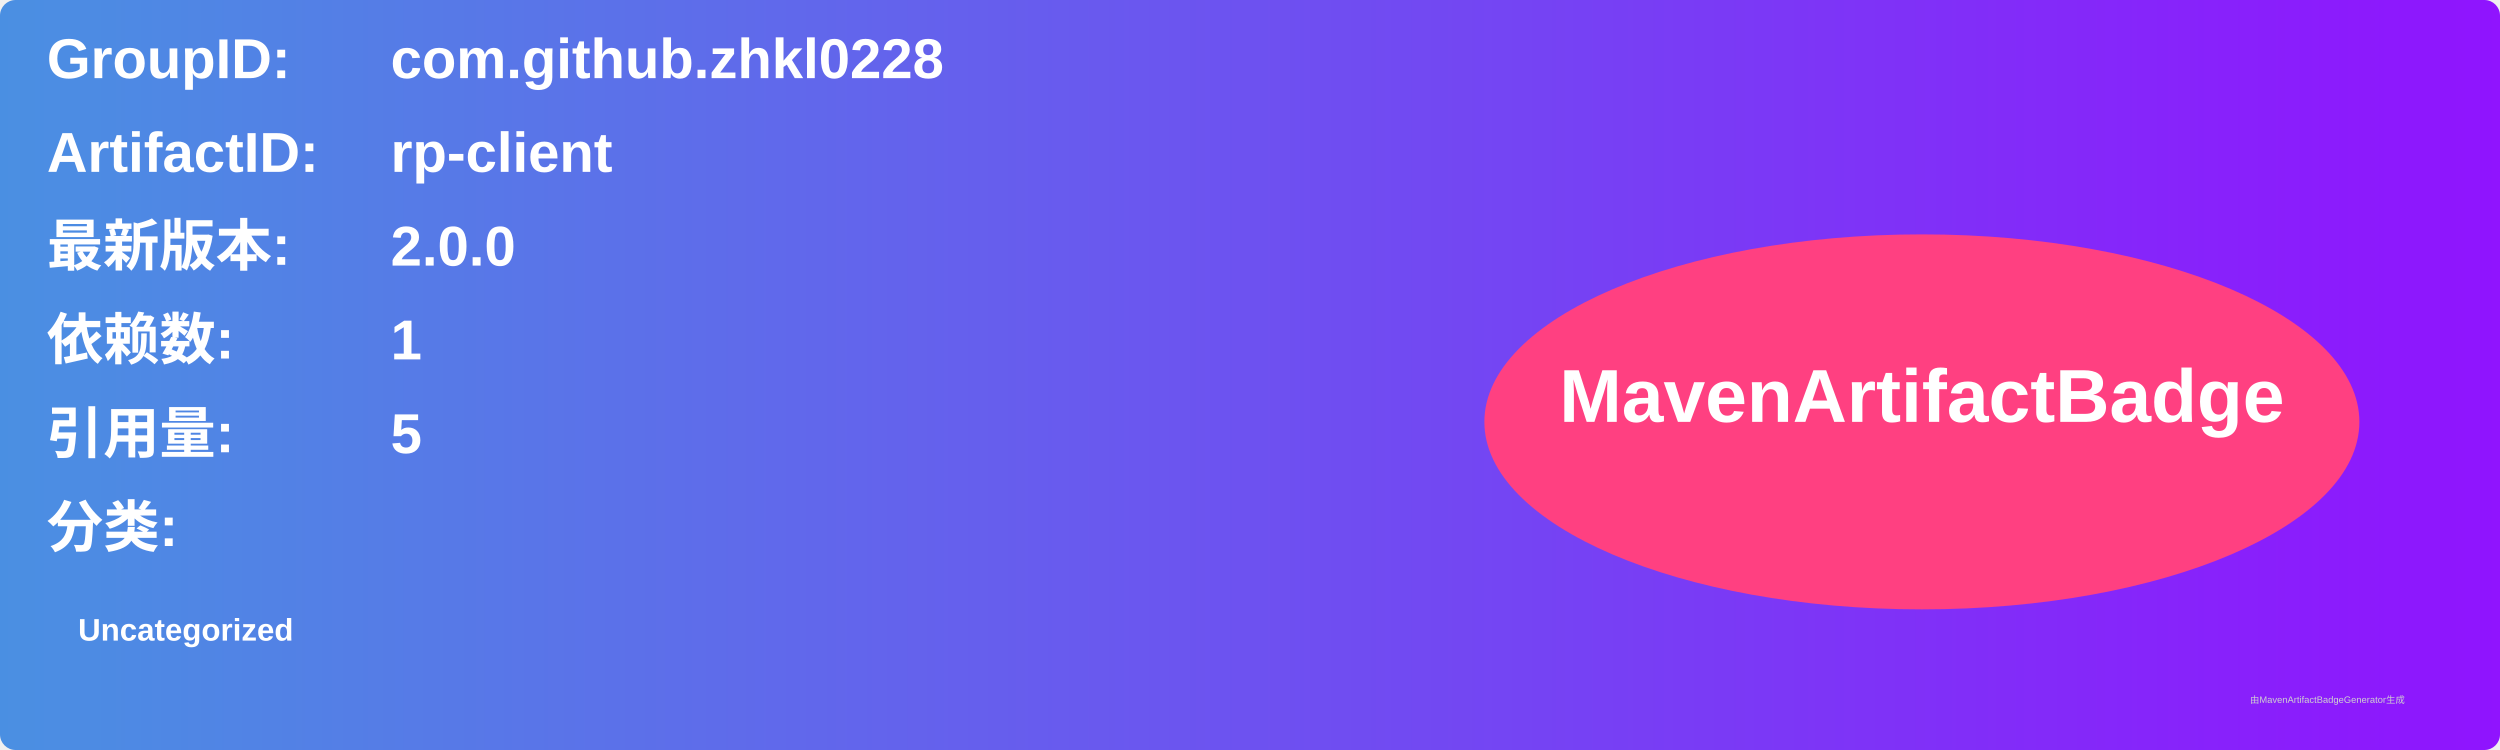
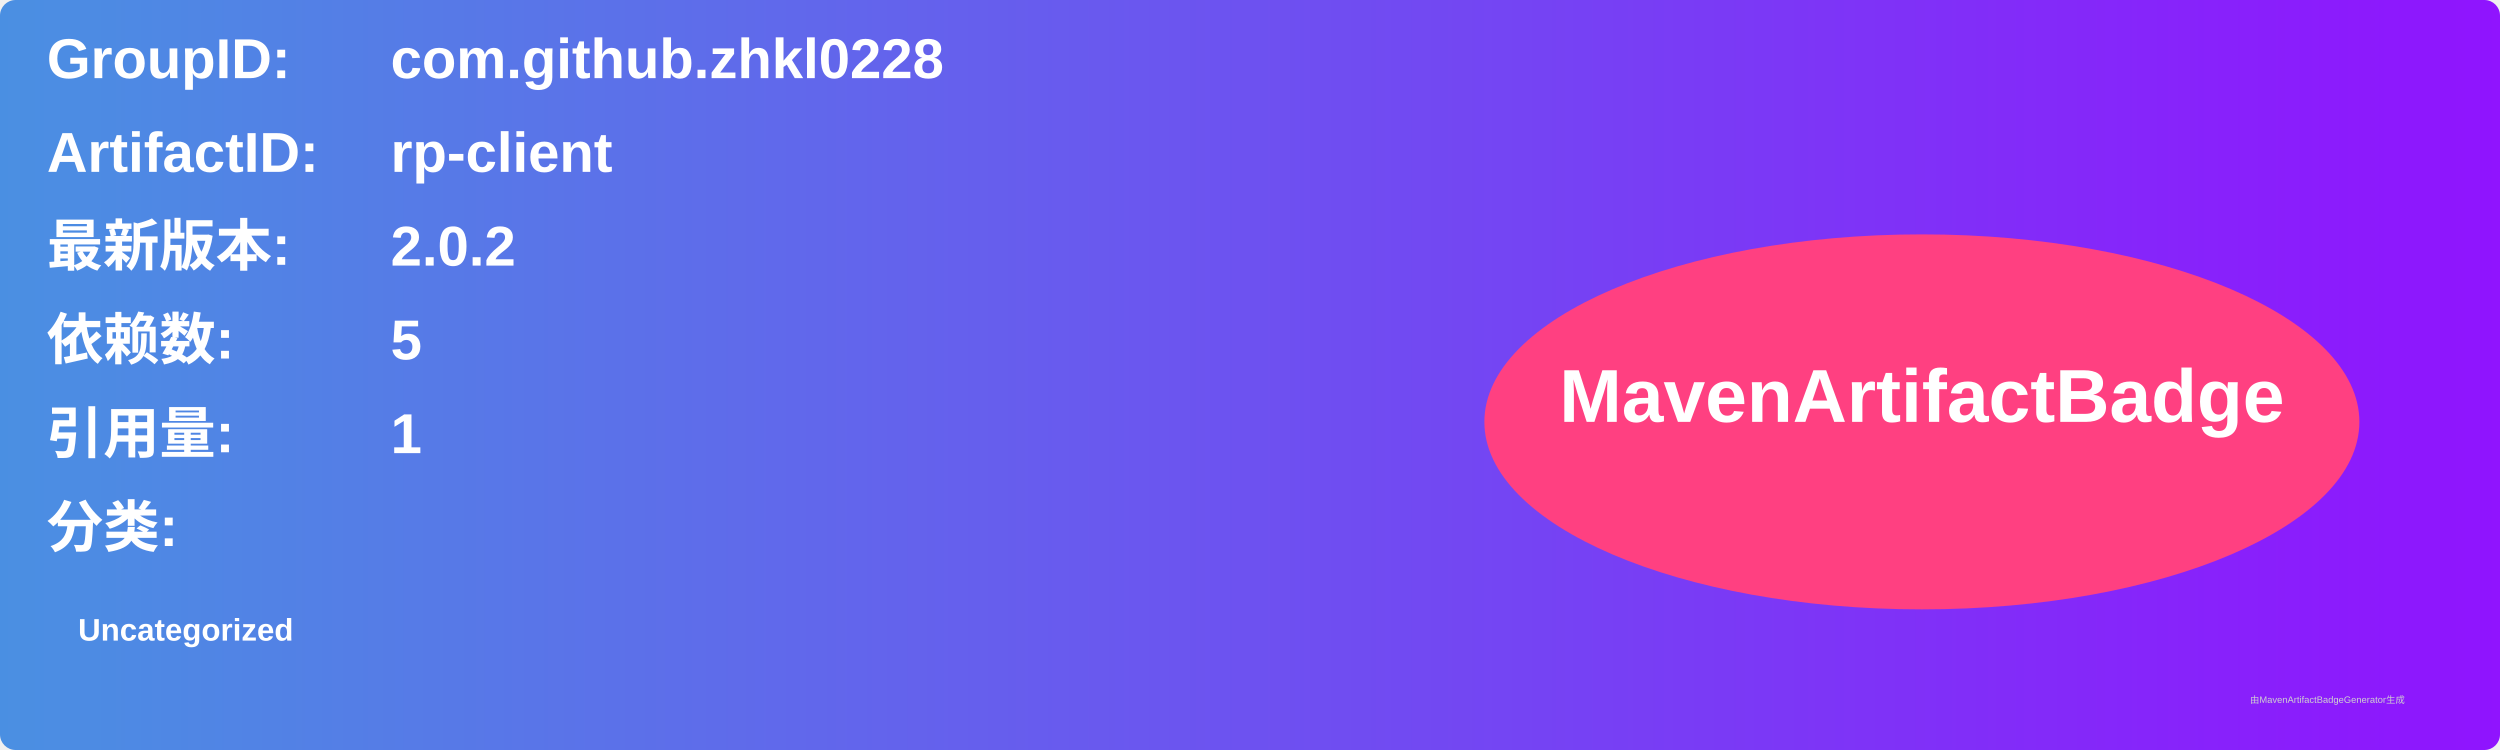
<svg xmlns="http://www.w3.org/2000/svg" width="800" height="240" viewBox="0 0 800 240">
  <linearGradient id="grad" x1="0%" y1="0%" x2="100%" y2="0%">
    <stop offset="0%" stop-color="#4a90e2" />
    <stop offset="100%" stop-color="#9013fe" />
  </linearGradient>
  <rect width="100%" height="100%" rx="5" ry="5" fill="url(#grad)" />
  <g transform="translate(15, 15)">
    <text x="0" y="10" font-family="Arial" font-size="18" fill="white" font-weight="bold" width="260">GroupID:</text>
    <text x="110" y="10" font-family="Arial" font-size="18" fill="white" font-weight="bold" width="460">com.github.zhkl0228</text>
    <text x="0" y="40" font-family="Arial" font-size="18" fill="white" font-weight="bold" width="260">ArtifactID:</text>
    <text x="110" y="40" font-family="Arial" font-size="18" fill="white" font-weight="bold" width="460">rp-client</text>
    <text x="0" y="70" font-family="Arial" font-size="18" fill="white" font-weight="bold">最新版本:</text>
    <text x="110" y="70" font-family="Arial" font-size="18" fill="white" font-weight="bold">
-       <tspan font-weight="bold">2.0.0</tspan>
+       <tspan font-weight="bold">2.0.2</tspan>
    </text>
    <text x="0" y="100" font-family="Arial" font-size="18" fill="white" font-weight="bold">依赖数: </text>
    <text x="110" y="100" font-family="Arial" font-size="18" fill="white">
-       <tspan font-weight="bold">1</tspan>
+       <tspan font-weight="bold">5</tspan>
    </text>
    <text x="0" y="130" font-family="Arial" font-size="18" fill="white" font-weight="bold">引用量: </text>
    <text x="110" y="130" font-family="Arial" font-size="18" fill="white">
-       <tspan font-weight="bold">5</tspan>
+       <tspan font-weight="bold">1</tspan>
    </text>
    <text x="0" y="160" font-family="Arial" font-size="18" fill="white" font-weight="bold">分类:</text>
    <text x="10" y="190" font-family="Arial" font-size="10" fill="white">
      <tspan font-weight="bold">Uncategorized</tspan>
    </text>
    <ellipse cx="600" cy="120" rx="140" ry="60" fill="#ff4081" />
    <text x="600" y="120" text-anchor="middle" font-family="Arial" font-size="24" fill="white" font-weight="bold">MavenArtifactBadge</text>
  </g>
  <text x="720" y="225" font-family="Arial" font-size="3" fill="#d0d0d0">由MavenArtifactBadgeGenerator生成</text>
</svg>
